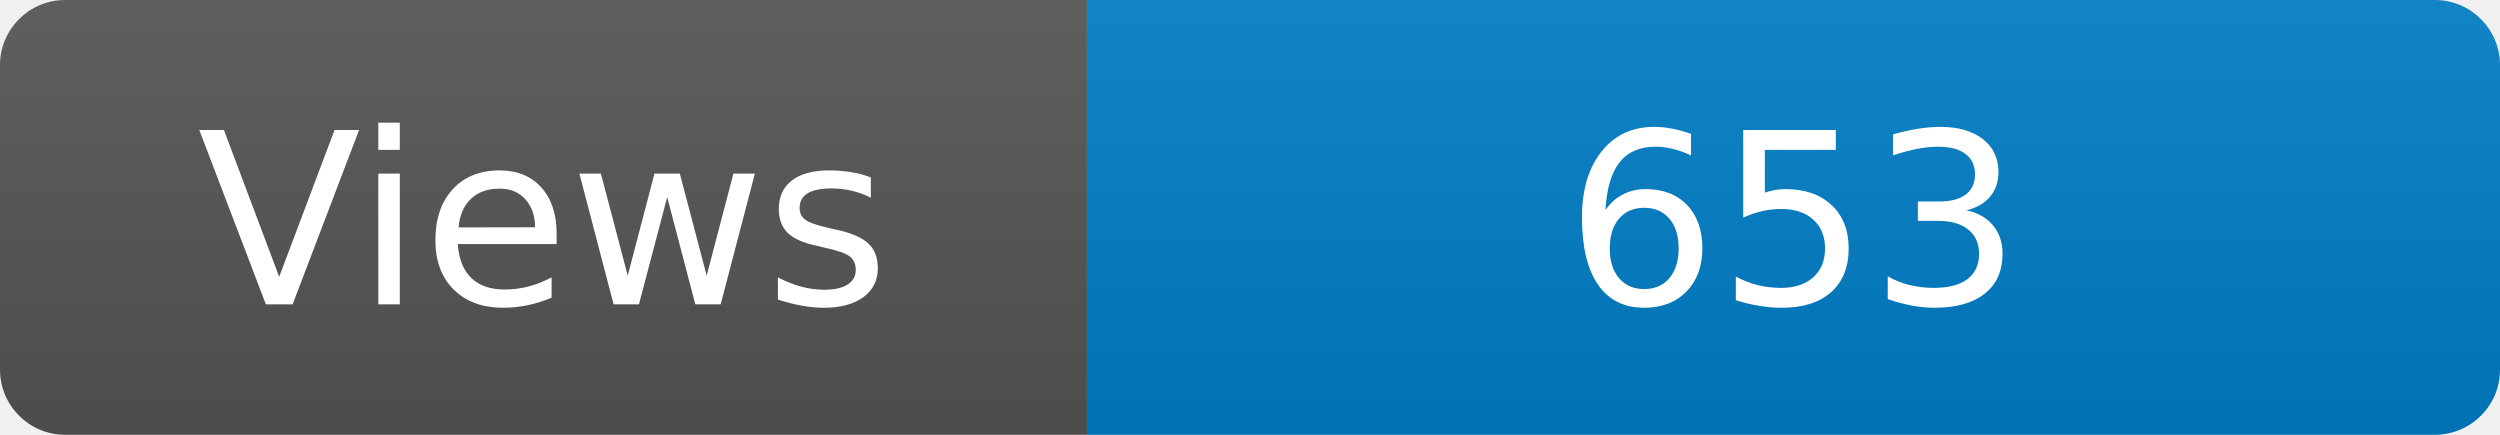
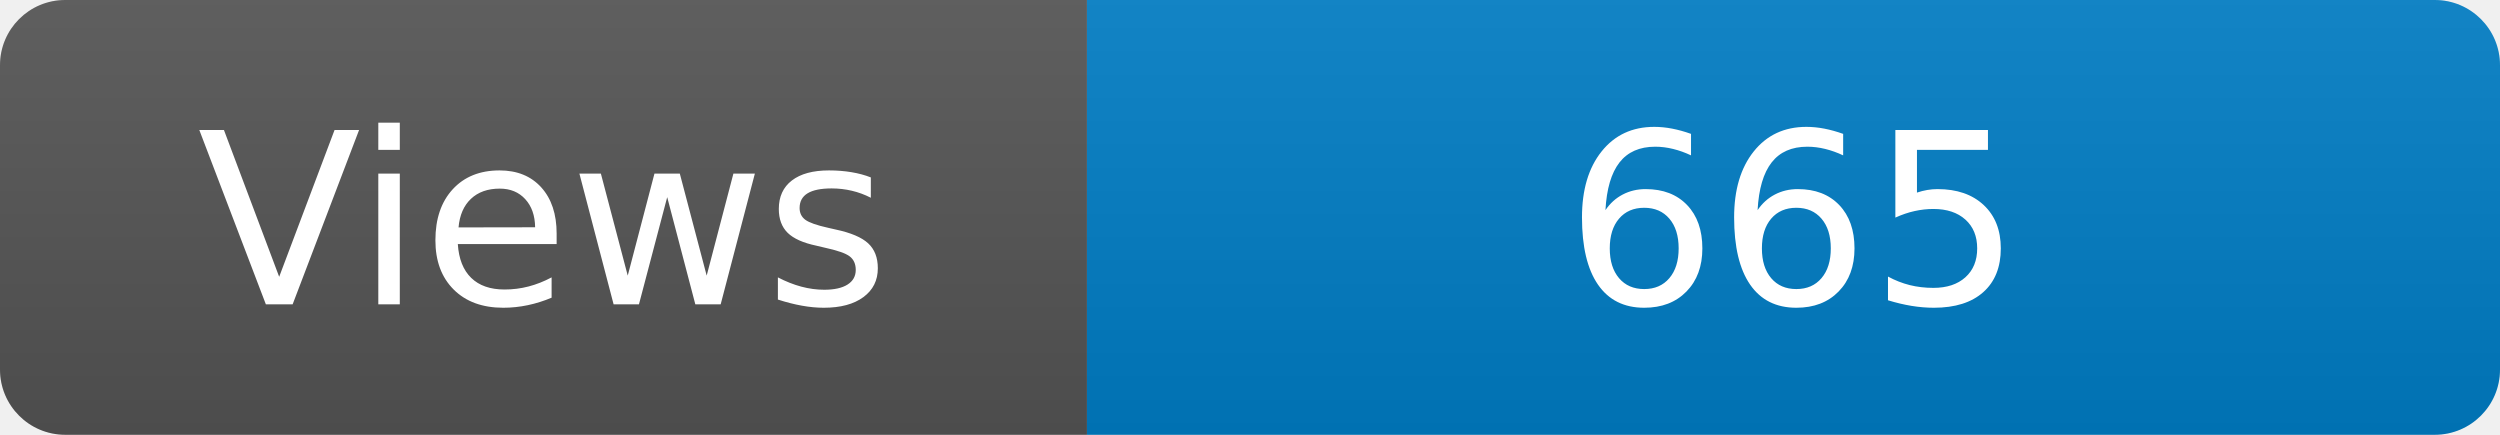
<svg xmlns="http://www.w3.org/2000/svg" width="115" height="20" role="img" aria-label="Maintained?: yes">
  <linearGradient id="s" x2="0" y2="100%">
    <stop offset="0" stop-color="#bbb" stop-opacity=".1" />
    <stop offset="1" stop-opacity=".1" />
  </linearGradient>
  <clipPath id="r">
    <rect width="115" height="20" rx="3" fill="#fff" />
  </clipPath>
  <g clip-path="url(#r)">
    <rect width="50" height="20" fill="#555" />
    <rect x="50" width="160" height="20" fill="#007ec6" />
    <rect width="115" height="20" fill="url(#s)" />
  </g>
  <g fill="#fff" text-anchor="middle" font-family="Verdana,Geneva,DejaVu Sans,sans-serif" font-size="110">
    <text x="250" y="140" transform="scale(.1)" fill="#fff">Views</text>
-     <text x="825" y="140" transform="scale(.1)" fill="#fff">653</text>
+     <text x="825" y="140" transform="scale(.1)" fill="#fff">665</text>
  </g>
</svg>
